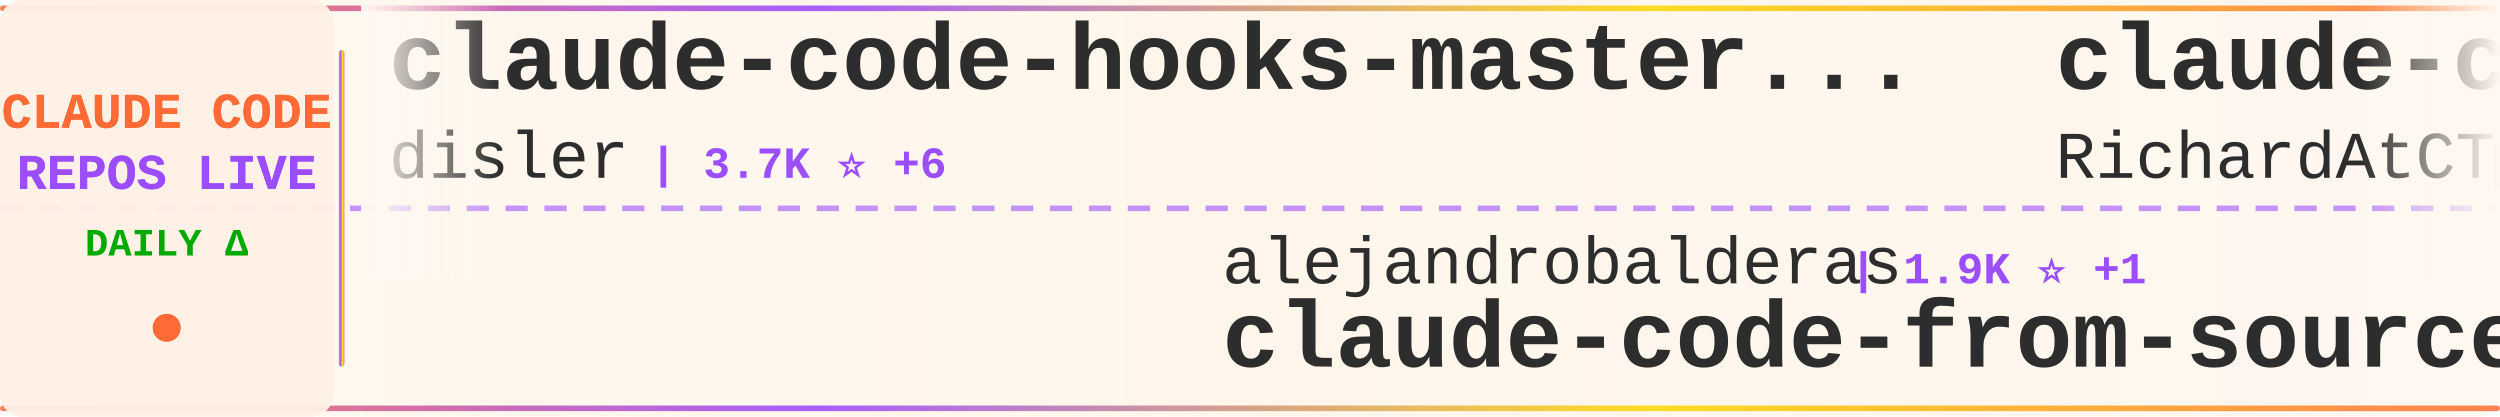
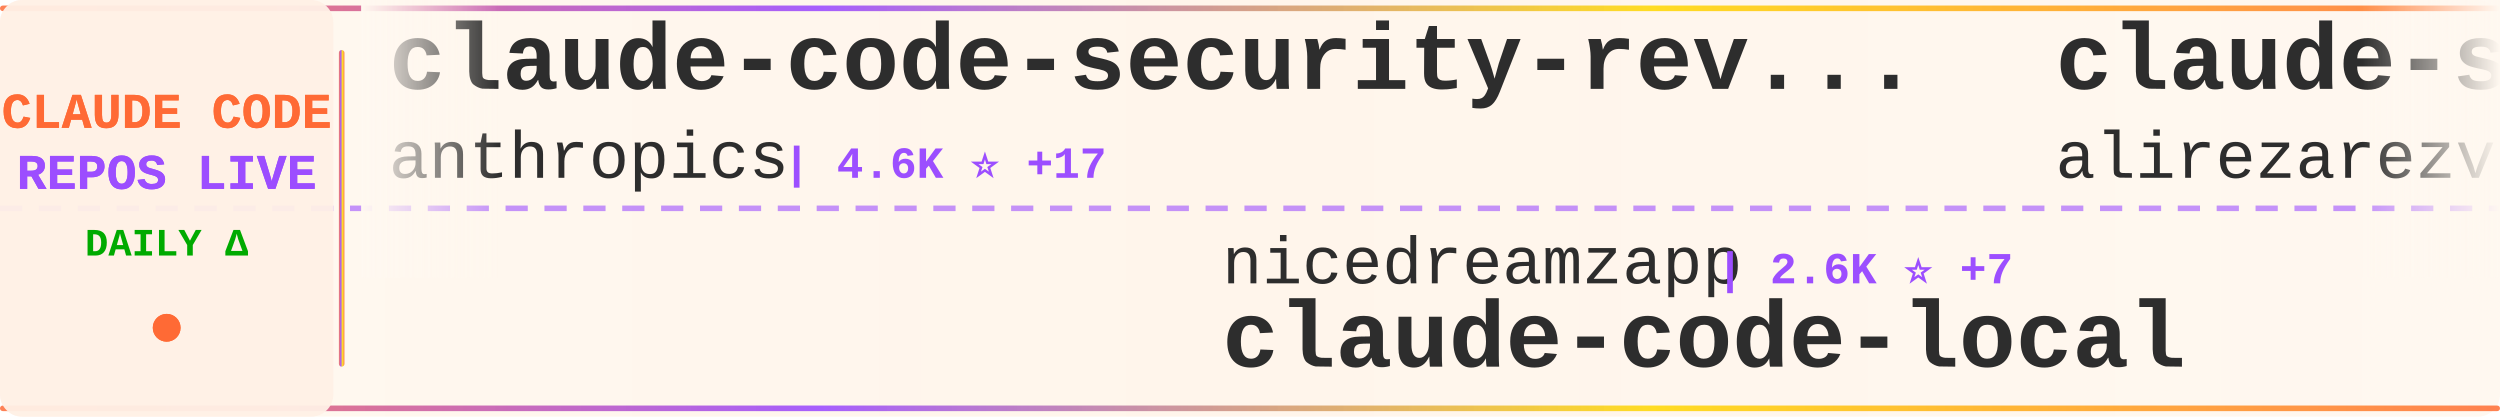
<svg xmlns="http://www.w3.org/2000/svg" width="900" height="150">
  <defs>
    <linearGradient id="tickerBg" x1="0%" y1="0%" x2="100%" y2="0%">
      <stop offset="0%" style="stop-color:#fff8f0;stop-opacity:0.98" />
      <stop offset="50%" style="stop-color:#fff5eb;stop-opacity:1" />
      <stop offset="100%" style="stop-color:#fff8f0;stop-opacity:0.98" />
    </linearGradient>
    <linearGradient id="borderGrad" x1="0%" y1="0%" x2="100%" y2="0%">
      <stop offset="0%" style="stop-color:#FF6B35;stop-opacity:0.85">
        <animate attributeName="stop-opacity" values="0.85;1;0.85" dur="2s" repeatCount="indefinite" />
      </stop>
      <stop offset="33%" style="stop-color:#9C4EFF;stop-opacity:0.9">
        <animate attributeName="stop-opacity" values="0.9;1;0.9" dur="2.2s" repeatCount="indefinite" />
      </stop>
      <stop offset="66%" style="stop-color:#FFD700;stop-opacity:0.85">
        <animate attributeName="stop-opacity" values="0.85;1;0.85" dur="1.8s" repeatCount="indefinite" />
      </stop>
      <stop offset="100%" style="stop-color:#FF6B35;stop-opacity:0.85">
        <animate attributeName="stop-opacity" values="0.85;1;0.85" dur="2s" repeatCount="indefinite" />
      </stop>
    </linearGradient>
    <filter id="textGlow">
      <feGaussianBlur stdDeviation="0.15" result="coloredBlur" />
      <feMerge>
        <feMergeNode in="coloredBlur" />
        <feMergeNode in="SourceGraphic" />
      </feMerge>
    </filter>
    <filter id="metricGlow">
      <feGaussianBlur stdDeviation="0.2" result="coloredBlur" />
      <feMerge>
        <feMergeNode in="coloredBlur" />
        <feMergeNode in="SourceGraphic" />
      </feMerge>
    </filter>
    <linearGradient id="leftFade" x1="0%" y1="0%" x2="100%" y2="0%">
      <stop offset="0%" style="stop-color:#fff8f0;stop-opacity:1" />
      <stop offset="100%" style="stop-color:#fff8f0;stop-opacity:0" />
    </linearGradient>
    <linearGradient id="rightFade" x1="0%" y1="0%" x2="100%" y2="0%">
      <stop offset="0%" style="stop-color:#fff8f0;stop-opacity:0" />
      <stop offset="100%" style="stop-color:#fff8f0;stop-opacity:1" />
    </linearGradient>
  </defs>
  <rect width="900" height="150" fill="url(#tickerBg)" rx="8" />
  <rect x="0" y="2" width="900" height="2" fill="url(#borderGrad)" rx="1" />
  <rect x="0" y="146" width="900" height="2" fill="url(#borderGrad)" rx="1" />
  <line x1="0" y1="75" x2="900" y2="75" stroke="#9C4EFF" stroke-width="2" stroke-dasharray="8 6" opacity="0.6" />
  <rect x="0" y="0" width="120" height="150" fill="#fff0e6" opacity="0.95" rx="8" />
  <text x="60" y="46" font-family="'Courier New', monospace" font-size="18" font-weight="bold" fill="#FF6B35" text-anchor="middle" filter="url(#textGlow)">
    CLAUDE CODE
  </text>
  <text x="60" y="68" font-family="'Courier New', monospace" font-size="18" font-weight="bold" fill="#9C4EFF" text-anchor="middle" filter="url(#textGlow)">
    REPOS LIVE
  </text>
  <text x="60" y="92" font-family="'Courier New', monospace" font-size="14" font-weight="bold" fill="#00aa00" text-anchor="middle">
    DAILY Δ
  </text>
  <circle cx="60" cy="118" r="5" fill="#FF6B35" filter="url(#metricGlow)">
    <animate attributeName="r" values="4;6;4" dur="1.5s" repeatCount="indefinite" />
    <animate attributeName="opacity" values="0.6;1;0.6" dur="1.5s" repeatCount="indefinite" />
  </circle>
  <rect x="122" y="18" width="2" height="114" fill="url(#borderGrad)" rx="1" />
  <clipPath id="tickerClip">
    <rect x="130" y="0" width="770" height="150" />
  </clipPath>
  <g clip-path="url(#tickerClip)">
    <g id="tickerItems">
      <animateTransform attributeName="transform" attributeType="XML" type="translate" from="0 0" to="-3000 0" dur="54s" repeatCount="indefinite" />
      <g transform="translate(0, 0)">
-         <text x="140" y="32" font-family="'Courier New', monospace" font-size="34" font-weight="bold" fill="#2d2d2d">claude-code-hooks-master...</text>
-         <text x="140" y="64" font-family="'Courier New', monospace" font-size="24" font-weight="normal" fill="#2d2d2d" opacity="1.0">disler</text>
-         <text x="234" y="64" font-family="'Courier New', monospace" font-size="16" font-weight="bold" fill="#9C4EFF"> | 3.7K ⭐ +6</text>
+         <text x="140" y="32" font-family="'Courier New', monospace" font-size="34" font-weight="bold" fill="#2d2d2d">claude-code-security-rev...</text>
+         <text x="140" y="64" font-family="'Courier New', monospace" font-size="24" font-weight="normal" fill="#2d2d2d" opacity="1.0">anthropics</text>
+         <text x="282" y="64" font-family="'Courier New', monospace" font-size="16" font-weight="bold" fill="#9C4EFF"> | 4.6K ⭐ +17</text>
      </g>
      <g transform="translate(300, 0)">
-         <text x="140" y="102" font-family="'Courier New', monospace" font-size="24" font-weight="normal" fill="#2d2d2d" opacity="1.0">alejandrobalderas</text>
-         <text x="366" y="102" font-family="'Courier New', monospace" font-size="16" font-weight="bold" fill="#9C4EFF"> | 1.9K ⭐ +1</text>
-         <text x="140" y="132" font-family="'Courier New', monospace" font-size="34" font-weight="bold" fill="#2d2d2d">claude-code-from-source</text>
+         <text x="140" y="102" font-family="'Courier New', monospace" font-size="24" font-weight="normal" fill="#2d2d2d" opacity="1.0">nicedreamzapp</text>
+         <text x="318" y="102" font-family="'Courier New', monospace" font-size="16" font-weight="bold" fill="#9C4EFF"> | 2.6K ⭐ +7</text>
+         <text x="140" y="132" font-family="'Courier New', monospace" font-size="34" font-weight="bold" fill="#2d2d2d">claude-code-local</text>
      </g>
      <g transform="translate(600, 0)">
-         <text x="140" y="32" font-family="'Courier New', monospace" font-size="34" font-weight="bold" fill="#2d2d2d">claude-code-telegram</text>
-         <text x="140" y="64" font-family="'Courier New', monospace" font-size="24" font-weight="normal" fill="#2d2d2d" opacity="1.0">RichardAtCT</text>
-         <text x="294" y="64" font-family="'Courier New', monospace" font-size="16" font-weight="bold" fill="#9C4EFF"> | 2.6K ⭐ +5</text>
+         <text x="140" y="32" font-family="'Courier New', monospace" font-size="34" font-weight="bold" fill="#2d2d2d">claude-skills</text>
+         <text x="140" y="64" font-family="'Courier New', monospace" font-size="24" font-weight="normal" fill="#2d2d2d" opacity="1.0">alirezarezvani</text>
+         <text x="330" y="64" font-family="'Courier New', monospace" font-size="16" font-weight="bold" fill="#9C4EFF"> | 14.9K ⭐ +136</text>
      </g>
      <g transform="translate(900, 0)">
-         <text x="140" y="102" font-family="'Courier New', monospace" font-size="24" font-weight="normal" fill="#2d2d2d" opacity="1.0">musistudio</text>
-         <text x="282" y="102" font-family="'Courier New', monospace" font-size="16" font-weight="bold" fill="#9C4EFF"> | 34.0K ⭐ +68</text>
-         <text x="140" y="132" font-family="'Courier New', monospace" font-size="34" font-weight="bold" fill="#2d2d2d">claude-code-router</text>
+         <text x="140" y="102" font-family="'Courier New', monospace" font-size="24" font-weight="normal" fill="#2d2d2d" opacity="1.0">davila7</text>
+         <text x="246" y="102" font-family="'Courier New', monospace" font-size="16" font-weight="bold" fill="#9C4EFF"> | 27.3K ⭐ +29</text>
+         <text x="140" y="132" font-family="'Courier New', monospace" font-size="34" font-weight="bold" fill="#2d2d2d">claude-code-templates</text>
      </g>
      <g transform="translate(1200, 0)">
        <text x="140" y="32" font-family="'Courier New', monospace" font-size="34" font-weight="bold" fill="#2d2d2d">claude-code</text>
-         <text x="140" y="64" font-family="'Courier New', monospace" font-size="24" font-weight="normal" fill="#2d2d2d" opacity="1.0">mehmoodosman</text>
-         <text x="306" y="64" font-family="'Courier New', monospace" font-size="16" font-weight="bold" fill="#9C4EFF"> | 169 ⭐</text>
+         <text x="140" y="64" font-family="'Courier New', monospace" font-size="24" font-weight="normal" fill="#2d2d2d" opacity="1.0">yasasbanukaofficial</text>
+         <text x="390" y="64" font-family="'Courier New', monospace" font-size="16" font-weight="bold" fill="#9C4EFF"> | 3.2K ⭐ +13</text>
      </g>
      <g transform="translate(1500, 0)">
-         <text x="140" y="102" font-family="'Courier New', monospace" font-size="24" font-weight="normal" fill="#2d2d2d" opacity="1.0">yasasbanukaofficial</text>
-         <text x="390" y="102" font-family="'Courier New', monospace" font-size="16" font-weight="bold" fill="#9C4EFF"> | 3.2K ⭐ +18</text>
-         <text x="140" y="132" font-family="'Courier New', monospace" font-size="34" font-weight="bold" fill="#2d2d2d">claude-code</text>
+         <text x="140" y="102" font-family="'Courier New', monospace" font-size="24" font-weight="normal" fill="#2d2d2d" opacity="1.0">fazxes</text>
+         <text x="234" y="102" font-family="'Courier New', monospace" font-size="16" font-weight="bold" fill="#9C4EFF"> | 216 ⭐ +1</text>
+         <text x="140" y="132" font-family="'Courier New', monospace" font-size="34" font-weight="bold" fill="#2d2d2d">Claude-code</text>
      </g>
      <g transform="translate(1800, 0)">
-         <text x="140" y="32" font-family="'Courier New', monospace" font-size="34" font-weight="bold" fill="#2d2d2d">claude-code-spec-workflo...</text>
-         <text x="140" y="64" font-family="'Courier New', monospace" font-size="24" font-weight="normal" fill="#2d2d2d" opacity="1.0">Pimzino</text>
-         <text x="246" y="64" font-family="'Courier New', monospace" font-size="16" font-weight="bold" fill="#9C4EFF"> | 3.7K ⭐ +2</text>
+         <text x="140" y="32" font-family="'Courier New', monospace" font-size="34" font-weight="bold" fill="#2d2d2d">claude-code-cli</text>
+         <text x="140" y="64" font-family="'Courier New', monospace" font-size="24" font-weight="normal" fill="#2d2d2d" opacity="1.0">huangserva</text>
+         <text x="282" y="64" font-family="'Courier New', monospace" font-size="16" font-weight="bold" fill="#9C4EFF"> | 583 ⭐ +1</text>
      </g>
      <g transform="translate(2100, 0)">
-         <text x="140" y="102" font-family="'Courier New', monospace" font-size="24" font-weight="normal" fill="#2d2d2d" opacity="1.0">rohitg00</text>
-         <text x="258" y="102" font-family="'Courier New', monospace" font-size="16" font-weight="bold" fill="#9C4EFF"> | 1.7K ⭐ +21</text>
-         <text x="140" y="132" font-family="'Courier New', monospace" font-size="34" font-weight="bold" fill="#2d2d2d">awesome-claude-code-tool...</text>
+         <text x="140" y="102" font-family="'Courier New', monospace" font-size="24" font-weight="normal" fill="#2d2d2d" opacity="1.0">liuup</text>
+         <text x="222" y="102" font-family="'Courier New', monospace" font-size="16" font-weight="bold" fill="#9C4EFF"> | 2.5K ⭐ +23</text>
+         <text x="140" y="132" font-family="'Courier New', monospace" font-size="34" font-weight="bold" fill="#2d2d2d">claude-code-analysis</text>
      </g>
      <g transform="translate(2400, 0)">
-         <text x="140" y="32" font-family="'Courier New', monospace" font-size="34" font-weight="bold" fill="#2d2d2d">ralph-claude-code</text>
-         <text x="140" y="64" font-family="'Courier New', monospace" font-size="24" font-weight="normal" fill="#2d2d2d" opacity="1.0">frankbria</text>
-         <text x="270" y="64" font-family="'Courier New', monospace" font-size="16" font-weight="bold" fill="#9C4EFF"> | 9.1K ⭐ +13</text>
+         <text x="140" y="32" font-family="'Courier New', monospace" font-size="34" font-weight="bold" fill="#2d2d2d">CLIProxyAPI</text>
+         <text x="140" y="64" font-family="'Courier New', monospace" font-size="24" font-weight="normal" fill="#2d2d2d" opacity="1.0">router-for-me</text>
+         <text x="318" y="64" font-family="'Courier New', monospace" font-size="16" font-weight="bold" fill="#9C4EFF"> | 32.8K ⭐ +153</text>
      </g>
      <g transform="translate(2700, 0)">
-         <text x="140" y="102" font-family="'Courier New', monospace" font-size="24" font-weight="normal" fill="#2d2d2d" opacity="1.0">lst97</text>
-         <text x="222" y="102" font-family="'Courier New', monospace" font-size="16" font-weight="bold" fill="#9C4EFF"> | 1.6K ⭐ +1</text>
-         <text x="140" y="132" font-family="'Courier New', monospace" font-size="34" font-weight="bold" fill="#2d2d2d">claude-code-sub-agents</text>
+         <text x="140" y="102" font-family="'Courier New', monospace" font-size="24" font-weight="normal" fill="#2d2d2d" opacity="1.0">ponponon</text>
+         <text x="258" y="102" font-family="'Courier New', monospace" font-size="16" font-weight="bold" fill="#9C4EFF"> | 2.2K ⭐ +2</text>
+         <text x="140" y="132" font-family="'Courier New', monospace" font-size="34" font-weight="bold" fill="#2d2d2d">claude_code_src</text>
      </g>
      <g transform="translate(3000, 0)">
-         <text x="140" y="32" font-family="'Courier New', monospace" font-size="34" font-weight="bold" fill="#2d2d2d">claude-code-hooks-master...</text>
-         <text x="140" y="64" font-family="'Courier New', monospace" font-size="24" font-weight="normal" fill="#2d2d2d" opacity="1.0">disler</text>
-         <text x="234" y="64" font-family="'Courier New', monospace" font-size="16" font-weight="bold" fill="#9C4EFF"> | 3.7K ⭐ +6</text>
+         <text x="140" y="32" font-family="'Courier New', monospace" font-size="34" font-weight="bold" fill="#2d2d2d">claude-code-security-rev...</text>
+         <text x="140" y="64" font-family="'Courier New', monospace" font-size="24" font-weight="normal" fill="#2d2d2d" opacity="1.0">anthropics</text>
+         <text x="282" y="64" font-family="'Courier New', monospace" font-size="16" font-weight="bold" fill="#9C4EFF"> | 4.6K ⭐ +17</text>
      </g>
      <g transform="translate(3300, 0)">
-         <text x="140" y="102" font-family="'Courier New', monospace" font-size="24" font-weight="normal" fill="#2d2d2d" opacity="1.0">alejandrobalderas</text>
-         <text x="366" y="102" font-family="'Courier New', monospace" font-size="16" font-weight="bold" fill="#9C4EFF"> | 1.9K ⭐ +1</text>
-         <text x="140" y="132" font-family="'Courier New', monospace" font-size="34" font-weight="bold" fill="#2d2d2d">claude-code-from-source</text>
+         <text x="140" y="102" font-family="'Courier New', monospace" font-size="24" font-weight="normal" fill="#2d2d2d" opacity="1.0">nicedreamzapp</text>
+         <text x="318" y="102" font-family="'Courier New', monospace" font-size="16" font-weight="bold" fill="#9C4EFF"> | 2.6K ⭐ +7</text>
+         <text x="140" y="132" font-family="'Courier New', monospace" font-size="34" font-weight="bold" fill="#2d2d2d">claude-code-local</text>
      </g>
      <g transform="translate(3600, 0)">
-         <text x="140" y="32" font-family="'Courier New', monospace" font-size="34" font-weight="bold" fill="#2d2d2d">claude-code-telegram</text>
-         <text x="140" y="64" font-family="'Courier New', monospace" font-size="24" font-weight="normal" fill="#2d2d2d" opacity="1.0">RichardAtCT</text>
-         <text x="294" y="64" font-family="'Courier New', monospace" font-size="16" font-weight="bold" fill="#9C4EFF"> | 2.6K ⭐ +5</text>
+         <text x="140" y="32" font-family="'Courier New', monospace" font-size="34" font-weight="bold" fill="#2d2d2d">claude-skills</text>
+         <text x="140" y="64" font-family="'Courier New', monospace" font-size="24" font-weight="normal" fill="#2d2d2d" opacity="1.0">alirezarezvani</text>
+         <text x="330" y="64" font-family="'Courier New', monospace" font-size="16" font-weight="bold" fill="#9C4EFF"> | 14.9K ⭐ +136</text>
      </g>
      <g transform="translate(3900, 0)">
-         <text x="140" y="102" font-family="'Courier New', monospace" font-size="24" font-weight="normal" fill="#2d2d2d" opacity="1.0">musistudio</text>
-         <text x="282" y="102" font-family="'Courier New', monospace" font-size="16" font-weight="bold" fill="#9C4EFF"> | 34.0K ⭐ +68</text>
-         <text x="140" y="132" font-family="'Courier New', monospace" font-size="34" font-weight="bold" fill="#2d2d2d">claude-code-router</text>
+         <text x="140" y="102" font-family="'Courier New', monospace" font-size="24" font-weight="normal" fill="#2d2d2d" opacity="1.0">davila7</text>
+         <text x="246" y="102" font-family="'Courier New', monospace" font-size="16" font-weight="bold" fill="#9C4EFF"> | 27.3K ⭐ +29</text>
+         <text x="140" y="132" font-family="'Courier New', monospace" font-size="34" font-weight="bold" fill="#2d2d2d">claude-code-templates</text>
      </g>
    </g>
  </g>
  <rect x="130" y="0" width="50" height="100" fill="url(#leftFade)" />
  <rect x="850" y="0" width="50" height="100" fill="url(#rightFade)" />
</svg>
